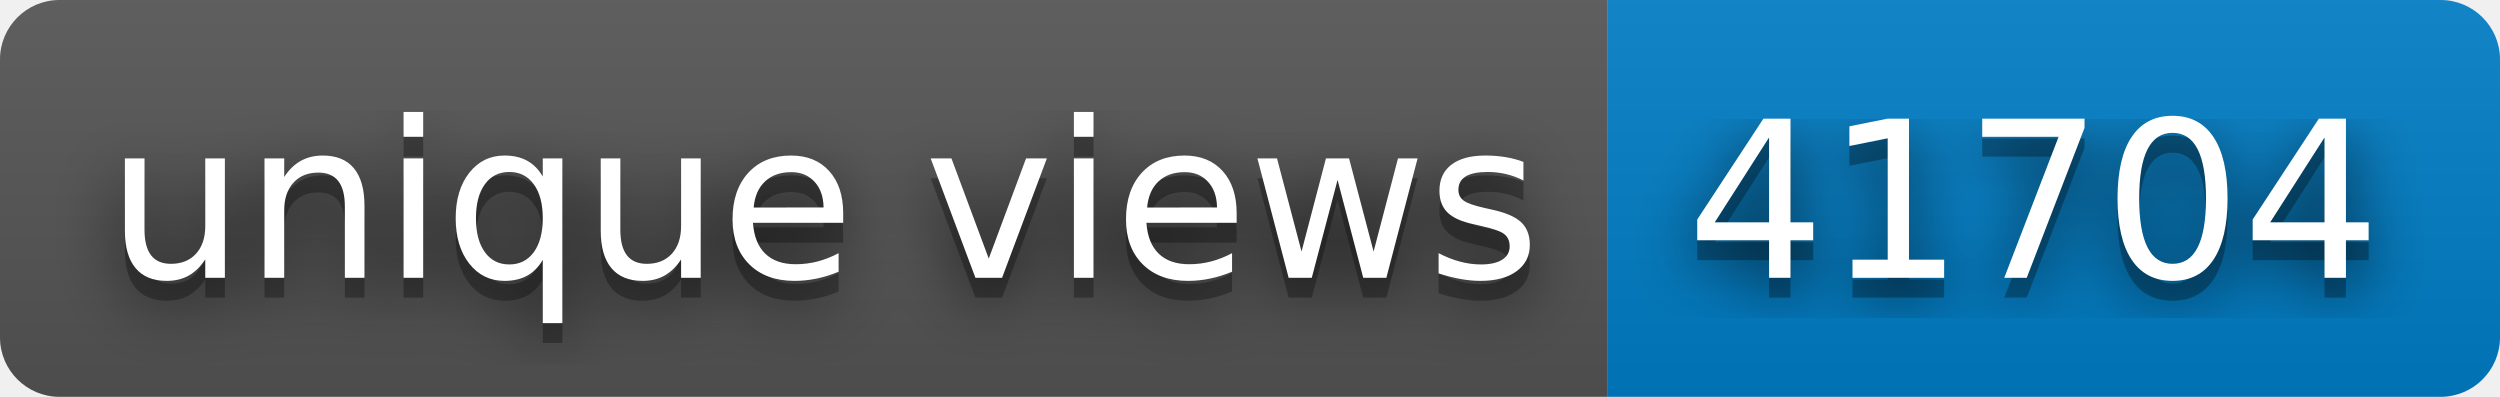
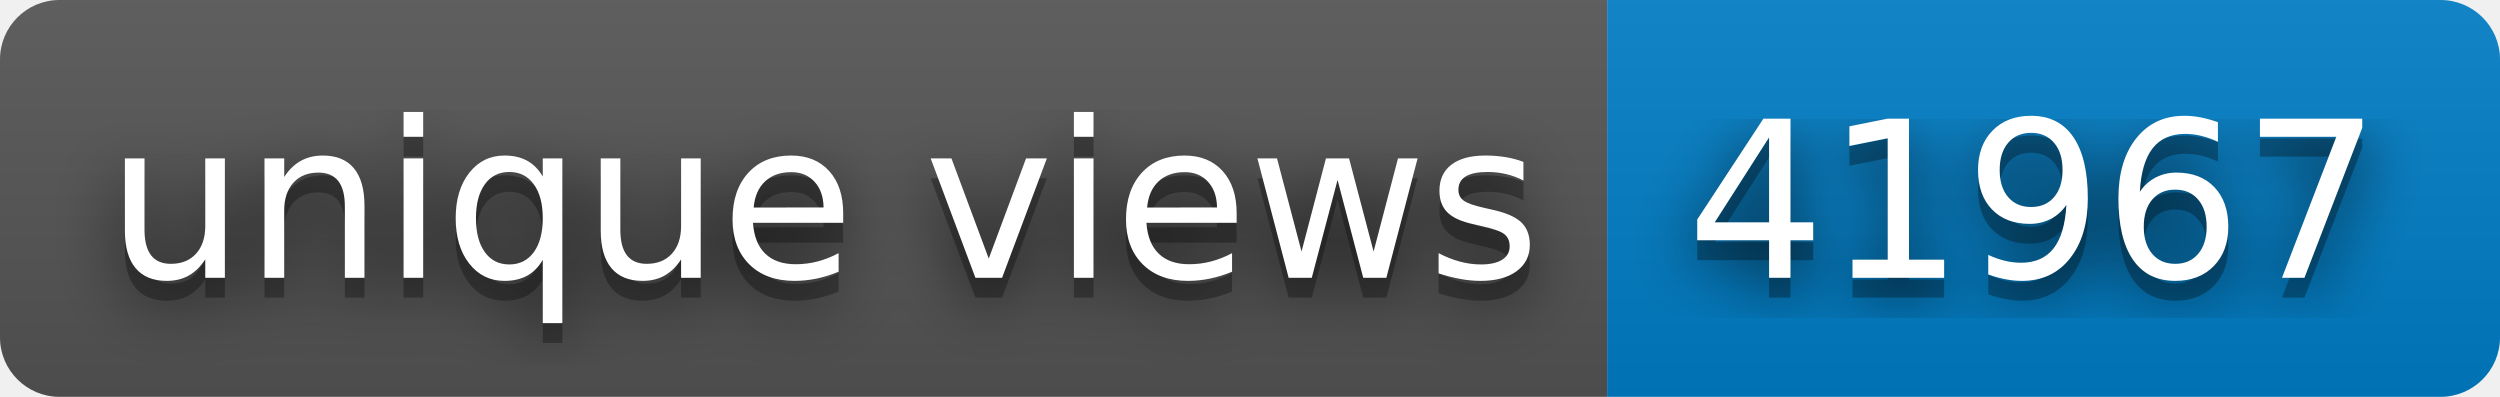
- <svg xmlns="http://www.w3.org/2000/svg" width="126" height="20" role="img" aria-label="unique views: 41704">
+ <svg xmlns="http://www.w3.org/2000/svg" width="126" height="20" role="img" aria-label="unique views: 41967">
  <filter id="blur">
    <feGaussianBlur in="SourceGraphic" stdDeviation="16" />
  </filter>
  <linearGradient id="s" x2="0" y2="100%">
    <stop offset="0" stop-color="#bbb" stop-opacity=".1" />
    <stop offset="1" stop-opacity=".1" />
  </linearGradient>
  <clipPath id="r">
    <rect width="126" height="20" rx="3" fill="#fff" />
  </clipPath>
  <g clip-path="url(#r)">
    <rect width="81" height="20" fill="#555" />
    <rect x="81" width="45" height="20" fill="#007ec6" />
    <rect width="126" height="20" fill="url(#s)" />
  </g>
  <g fill="#fff" text-anchor="middle" font-family="Verdana,Geneva,DejaVu Sans,sans-serif" text-rendering="geometricPrecision" font-size="110">
    <text aria-hidden="true" x="415" y="150" fill="#010101" fill-opacity=".80" filter="url(#blur)" transform="scale(.1)" textLength="710">unique views</text>
    <text aria-hidden="true" x="415" y="150" fill="#010101" fill-opacity=".3" transform="scale(.1)" textLength="710">unique views</text>
    <text x="415" y="140" transform="scale(.1)" fill="#fff" textLength="710">unique views</text>
-     <text aria-hidden="true" x="1025" y="150" fill="#010101" fill-opacity=".80" filter="url(#blur)" transform="scale(.1)" textLength="350">41704</text>
-     <text aria-hidden="true" x="1025" y="150" fill="#010101" fill-opacity=".3" transform="scale(.1)" textLength="350">41704</text>
-     <text x="1025" y="140" transform="scale(.1)" fill="#fff" textLength="350">41704</text>
+     <text aria-hidden="true" x="1025" y="150" fill="#010101" fill-opacity=".80" filter="url(#blur)" transform="scale(.1)" textLength="350">41967</text>
+     <text aria-hidden="true" x="1025" y="150" fill="#010101" fill-opacity=".3" transform="scale(.1)" textLength="350">41967</text>
+     <text x="1025" y="140" transform="scale(.1)" fill="#fff" textLength="350">41967</text>
  </g>
</svg>
